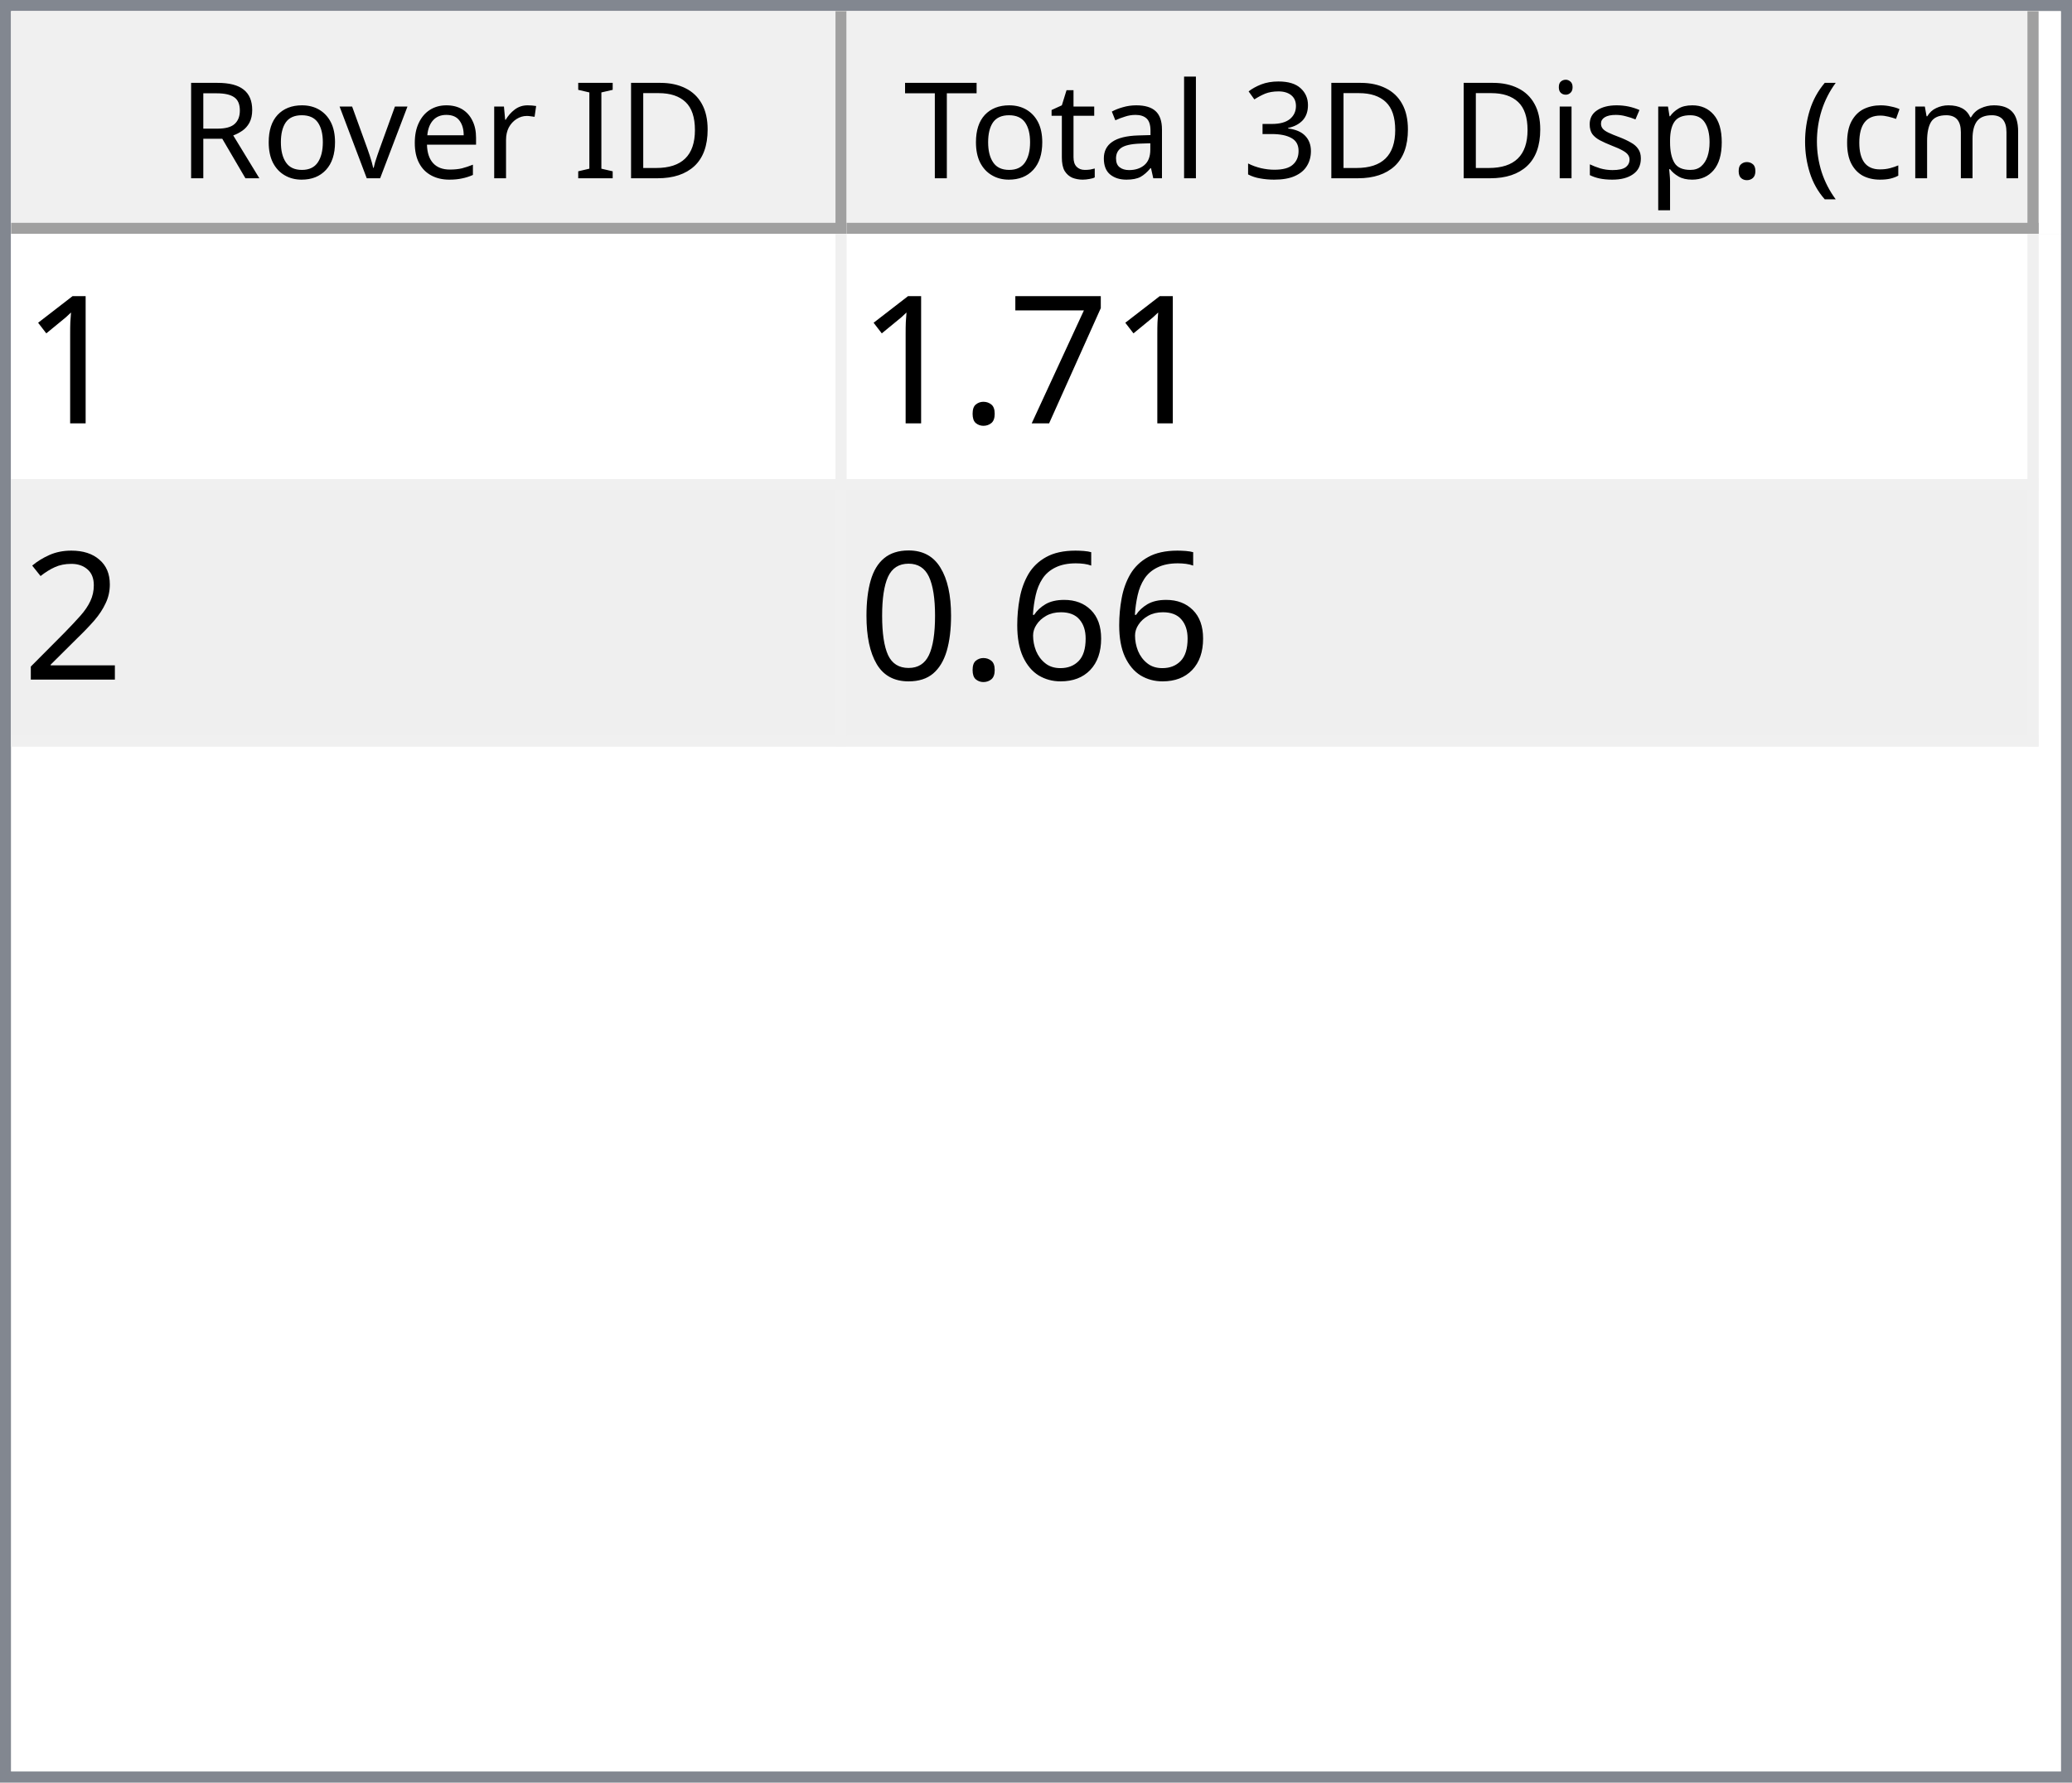
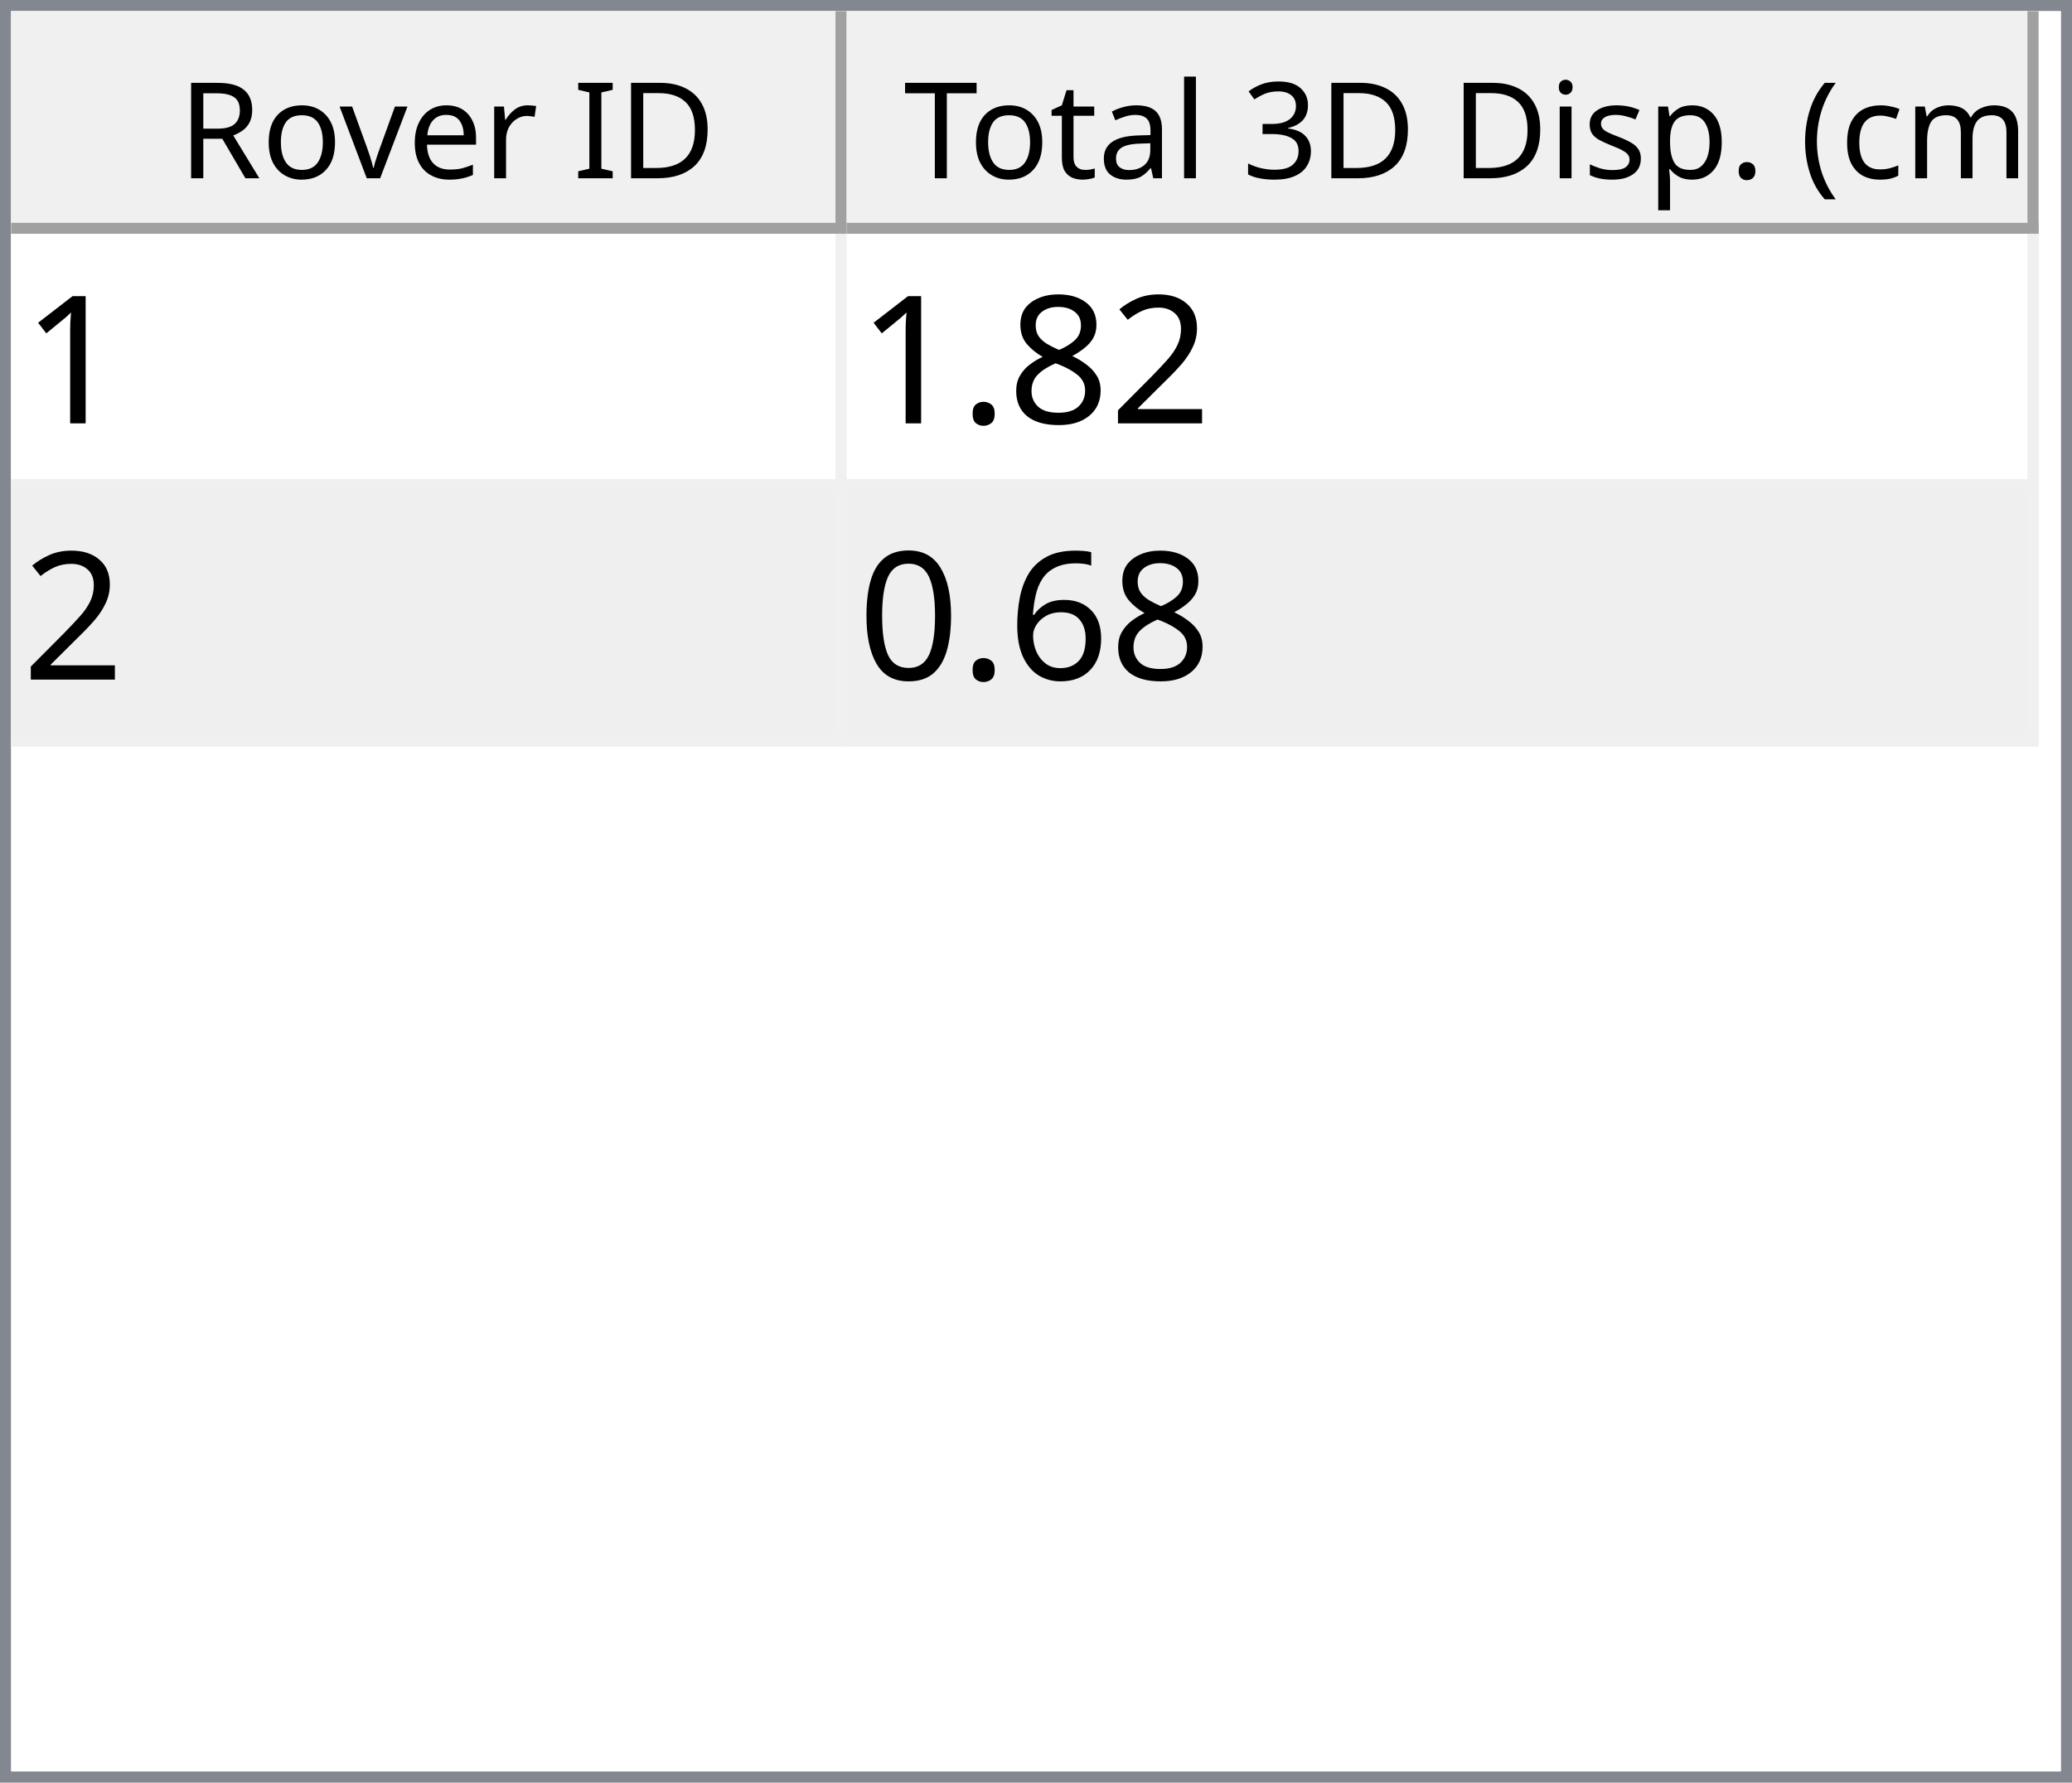
<svg xmlns="http://www.w3.org/2000/svg" style="fill-opacity:1; color-rendering:auto; color-interpolation:auto; text-rendering:auto; stroke:black; stroke-linecap:square; stroke-miterlimit:10; shape-rendering:auto; stroke-opacity:1; fill:black; stroke-dasharray:none; font-weight:normal; stroke-width:1; font-family:'Dialog'; font-style:normal; stroke-linejoin:miter; font-size:12px; stroke-dashoffset:0; image-rendering:auto;" width="186" height="160">
  <defs id="genericDefs" />
  <g>
    <defs id="defs1">
      <clipPath clipPathUnits="userSpaceOnUse" id="clipPath1">
        <path d="M0 0 L186 0 L186 160 L0 160 L0 0 Z" />
      </clipPath>
      <clipPath clipPathUnits="userSpaceOnUse" id="clipPath2">
        <path d="M0 0 L0 160 L186 160 L186 0 Z" />
      </clipPath>
      <clipPath clipPathUnits="userSpaceOnUse" id="clipPath3">
        <path d="M0 0 L0 20 L184 20 L184 0 Z" />
      </clipPath>
      <clipPath clipPathUnits="userSpaceOnUse" id="clipPath4">
        <path d="M0 0 L0 20 L75 20 L75 0 Z" />
      </clipPath>
      <clipPath clipPathUnits="userSpaceOnUse" id="clipPath5">
        <path d="M1 1 L1 19 L74 19 L74 1 Z" />
      </clipPath>
      <clipPath clipPathUnits="userSpaceOnUse" id="clipPath6">
        <path d="M0 0 L0 18 L73 18 L73 0 Z" />
      </clipPath>
      <clipPath clipPathUnits="userSpaceOnUse" id="clipPath7">
        <path d="M-0.5 -0.5 L-0.5 19.5 L74.5 19.5 L74.5 -0.5 Z" />
      </clipPath>
      <clipPath clipPathUnits="userSpaceOnUse" id="clipPath8">
        <path d="M0 0 L0 20 L107 20 L107 0 Z" />
      </clipPath>
      <clipPath clipPathUnits="userSpaceOnUse" id="clipPath9">
        <path d="M1 1 L1 19 L106 19 L106 1 Z" />
      </clipPath>
      <clipPath clipPathUnits="userSpaceOnUse" id="clipPath10">
        <path d="M0 0 L0 18 L105 18 L105 0 Z" />
      </clipPath>
      <clipPath clipPathUnits="userSpaceOnUse" id="clipPath11">
        <path d="M-0.5 -0.5 L-0.5 19.5 L106.5 19.5 L106.5 -0.5 Z" />
      </clipPath>
      <clipPath clipPathUnits="userSpaceOnUse" id="clipPath12">
        <path d="M0 0 L0 138 L184 138 L184 0 Z" />
      </clipPath>
      <clipPath clipPathUnits="userSpaceOnUse" id="clipPath13">
        <path d="M0 0 L0 46 L182 46 L182 0 Z" />
      </clipPath>
      <clipPath clipPathUnits="userSpaceOnUse" id="clipPath14">
        <path d="M-0.5 -0.5 L-0.5 45.5 L181.5 45.5 L181.5 -0.5 Z" />
      </clipPath>
      <clipPath clipPathUnits="userSpaceOnUse" id="clipPath15">
        <path d="M0 0 L0 22 L74 22 L74 0 Z" />
      </clipPath>
      <clipPath clipPathUnits="userSpaceOnUse" id="clipPath16">
        <path d="M0 0 L0 22 L106 22 L106 0 Z" />
      </clipPath>
      <font horiz-adv-x="64.551" id="font1">
        <font-face ascent="107.91" descent="25.098" units-per-em="100" style="font-style:normal; font-family:Segoe UI; font-weight:normal;" />
        <missing-glyph horiz-adv-x="64.551" d="M8.109 0 L8.109 68.266 L56.453 68.266 L56.453 0 L8.109 0 ZM15.328 7.234 L49.219 7.234 L49.219 61.031 L15.328 61.031 L15.328 7.234 Z" />
        <glyph unicode="D" horiz-adv-x="70.117" d="M9.188 0 L9.188 70.016 L28.516 70.016 Q65.531 70.016 65.531 35.891 Q65.531 19.672 55.25 9.836 Q44.969 0 27.734 0 L9.188 0 ZM17.391 62.594 L17.391 7.422 L27.828 7.422 Q41.609 7.422 49.273 14.797 Q56.938 22.172 56.938 35.688 Q56.938 62.594 28.328 62.594 L17.391 62.594 Z" />
        <glyph unicode="I" horiz-adv-x="26.611" d="M17.391 0 L9.188 0 L9.188 70.016 L17.391 70.016 L17.391 0 Z" />
        <glyph unicode=" " horiz-adv-x="27.393" d="" />
        <glyph unicode="r" horiz-adv-x="34.766" d="M34.188 41.891 Q32.078 43.5 28.125 43.5 Q23 43.5 19.555 38.672 Q16.109 33.844 16.109 25.484 L16.109 0 L8.109 0 L8.109 50 L16.109 50 L16.109 39.703 L16.312 39.703 Q18.016 44.969 21.531 47.922 Q25.047 50.875 29.391 50.875 Q32.516 50.875 34.188 50.203 L34.188 41.891 Z" />
        <glyph unicode="e" horiz-adv-x="52.295" d="M48.297 23 L12.984 23 Q13.188 14.656 17.484 10.109 Q21.781 5.562 29.297 5.562 Q37.75 5.562 44.828 11.141 L44.828 3.609 Q38.234 -1.172 27.391 -1.172 Q16.797 -1.172 10.742 5.641 Q4.688 12.453 4.688 24.812 Q4.688 36.469 11.305 43.82 Q17.922 51.172 27.734 51.172 Q37.547 51.172 42.922 44.828 Q48.297 38.484 48.297 27.203 L48.297 23 ZM40.094 29.781 Q40.047 36.719 36.75 40.578 Q33.453 44.438 27.594 44.438 Q21.922 44.438 17.969 40.383 Q14.016 36.328 13.094 29.781 L40.094 29.781 Z" />
        <glyph unicode="v" horiz-adv-x="47.9" d="M47.406 50 L27.484 0 L19.625 0 L0.688 50 L9.469 50 L22.172 13.672 Q23.578 9.672 23.922 6.688 L24.125 6.688 Q24.609 10.453 25.688 13.484 L38.969 50 L47.406 50 Z" />
        <glyph unicode="o" horiz-adv-x="58.594" d="M29 -1.172 Q17.922 -1.172 11.305 5.836 Q4.688 12.844 4.688 24.422 Q4.688 37.016 11.57 44.094 Q18.453 51.172 30.172 51.172 Q41.359 51.172 47.633 44.289 Q53.906 37.406 53.906 25.203 Q53.906 13.234 47.141 6.031 Q40.375 -1.172 29 -1.172 ZM29.594 44.438 Q21.875 44.438 17.383 39.188 Q12.891 33.938 12.891 24.703 Q12.891 15.828 17.43 10.695 Q21.969 5.562 29.594 5.562 Q37.359 5.562 41.531 10.594 Q45.703 15.625 45.703 24.906 Q45.703 34.281 41.531 39.359 Q37.359 44.438 29.594 44.438 Z" />
        <glyph unicode="R" horiz-adv-x="59.814" d="M59.375 0 L49.609 0 L37.891 19.625 Q36.281 22.359 34.766 24.289 Q33.25 26.219 31.664 27.438 Q30.078 28.656 28.25 29.219 Q26.422 29.781 24.125 29.781 L17.391 29.781 L17.391 0 L9.188 0 L9.188 70.016 L30.078 70.016 Q34.672 70.016 38.555 68.867 Q42.438 67.719 45.289 65.375 Q48.141 63.031 49.758 59.547 Q51.375 56.062 51.375 51.375 Q51.375 47.703 50.273 44.656 Q49.172 41.609 47.148 39.211 Q45.125 36.812 42.266 35.133 Q39.406 33.453 35.844 32.516 L35.844 32.328 Q37.594 31.547 38.891 30.547 Q40.188 29.547 41.359 28.18 Q42.531 26.812 43.68 25.078 Q44.828 23.344 46.234 21.047 L59.375 0 ZM17.391 62.594 L17.391 37.203 L28.516 37.203 Q31.594 37.203 34.203 38.133 Q36.812 39.062 38.719 40.797 Q40.625 42.531 41.703 45.047 Q42.781 47.562 42.781 50.688 Q42.781 56.297 39.141 59.445 Q35.5 62.594 28.609 62.594 L17.391 62.594 Z" />
        <glyph unicode=")" horiz-adv-x="30.176" d="M8.297 -15.922 L1.172 -15.922 Q16.406 2.344 16.406 26.812 Q16.406 51.469 1.078 70.016 L8.297 70.016 Q23.531 52.156 23.531 26.703 Q23.531 1.375 8.297 -15.922 Z" />
        <glyph unicode="m" horiz-adv-x="86.133" d="M79.109 0 L71.094 0 L71.094 28.719 Q71.094 37.016 68.531 40.727 Q65.969 44.438 59.906 44.438 Q54.781 44.438 51.195 39.75 Q47.609 35.062 47.609 28.516 L47.609 0 L39.594 0 L39.594 29.688 Q39.594 44.438 28.219 44.438 Q22.953 44.438 19.531 40.016 Q16.109 35.594 16.109 28.516 L16.109 0 L8.109 0 L8.109 50 L16.109 50 L16.109 42.094 L16.312 42.094 Q21.625 51.172 31.844 51.172 Q36.969 51.172 40.773 48.312 Q44.578 45.453 46 40.828 Q51.562 51.172 62.594 51.172 Q79.109 51.172 79.109 30.812 L79.109 0 Z" />
        <glyph unicode="c" horiz-adv-x="46.191" d="M42.188 2.297 Q36.422 -1.172 28.516 -1.172 Q17.828 -1.172 11.258 5.789 Q4.688 12.75 4.688 23.828 Q4.688 36.188 11.766 43.68 Q18.844 51.172 30.672 51.172 Q37.25 51.172 42.281 48.734 L42.281 40.531 Q36.719 44.438 30.375 44.438 Q22.703 44.438 17.797 38.945 Q12.891 33.453 12.891 24.516 Q12.891 15.719 17.508 10.641 Q22.125 5.562 29.891 5.562 Q36.422 5.562 42.188 9.906 L42.188 2.297 Z" />
        <glyph unicode="(" horiz-adv-x="30.176" d="M29.109 -15.922 L21.969 -15.922 Q6.844 1.375 6.844 26.703 Q6.844 52.156 21.969 70.016 L29.203 70.016 Q13.875 51.469 13.875 26.812 Q13.875 2.344 29.109 -15.922 Z" />
        <glyph unicode="." horiz-adv-x="21.68" d="M10.891 -1.078 Q8.641 -1.078 7.055 0.539 Q5.469 2.156 5.469 4.391 Q5.469 6.641 7.055 8.273 Q8.641 9.906 10.891 9.906 Q13.188 9.906 14.797 8.273 Q16.406 6.641 16.406 4.391 Q16.406 2.156 14.797 0.539 Q13.188 -1.078 10.891 -1.078 Z" />
        <glyph unicode="p" horiz-adv-x="58.789" d="M16.312 7.234 L16.109 7.234 L16.109 -23 L8.109 -23 L8.109 50 L16.109 50 L16.109 41.219 L16.312 41.219 Q22.219 51.172 33.594 51.172 Q43.266 51.172 48.688 44.461 Q54.109 37.75 54.109 26.469 Q54.109 13.922 48 6.375 Q41.891 -1.172 31.297 -1.172 Q21.578 -1.172 16.312 7.234 ZM16.109 27.391 L16.109 20.406 Q16.109 14.203 20.141 9.883 Q24.172 5.562 30.375 5.562 Q37.641 5.562 41.773 11.133 Q45.906 16.703 45.906 26.609 Q45.906 34.969 42.047 39.703 Q38.188 44.438 31.594 44.438 Q24.609 44.438 20.359 39.578 Q16.109 34.719 16.109 27.391 Z" />
        <glyph unicode="s" horiz-adv-x="42.432" d="M5.078 1.812 L5.078 10.406 Q11.625 5.562 19.484 5.562 Q30.031 5.562 30.031 12.594 Q30.031 14.594 29.125 15.992 Q28.219 17.391 26.68 18.461 Q25.141 19.531 23.07 20.383 Q21 21.234 18.609 22.172 Q15.281 23.484 12.766 24.828 Q10.25 26.172 8.57 27.859 Q6.891 29.547 6.031 31.695 Q5.172 33.844 5.172 36.719 Q5.172 40.234 6.789 42.945 Q8.406 45.656 11.086 47.484 Q13.766 49.312 17.211 50.242 Q20.656 51.172 24.312 51.172 Q30.812 51.172 35.938 48.922 L35.938 40.828 Q30.422 44.438 23.25 44.438 Q21 44.438 19.195 43.922 Q17.391 43.406 16.094 42.477 Q14.797 41.547 14.086 40.258 Q13.375 38.969 13.375 37.406 Q13.375 35.453 14.086 34.133 Q14.797 32.812 16.164 31.789 Q17.531 30.766 19.484 29.938 Q21.438 29.109 23.922 28.125 Q27.25 26.859 29.883 25.516 Q32.516 24.172 34.375 22.484 Q36.234 20.797 37.234 18.602 Q38.234 16.406 38.234 13.375 Q38.234 9.672 36.602 6.938 Q34.969 4.203 32.234 2.398 Q29.5 0.594 25.93 -0.289 Q22.359 -1.172 18.453 -1.172 Q10.75 -1.172 5.078 1.812 Z" />
        <glyph unicode="i" horiz-adv-x="24.219" d="M12.203 62.703 Q10.062 62.703 8.547 64.164 Q7.031 65.625 7.031 67.875 Q7.031 70.125 8.547 71.609 Q10.062 73.094 12.203 73.094 Q14.406 73.094 15.945 71.609 Q17.484 70.125 17.484 67.875 Q17.484 65.719 15.945 64.211 Q14.406 62.703 12.203 62.703 ZM16.109 0 L8.109 0 L8.109 50 L16.109 50 L16.109 0 Z" />
        <glyph unicode="3" horiz-adv-x="53.906" d="M46.531 19.828 Q46.531 15.094 44.75 11.211 Q42.969 7.328 39.719 4.57 Q36.469 1.812 31.93 0.297 Q27.391 -1.219 21.922 -1.219 Q11.922 -1.219 6 2.594 L6 11.188 Q13.094 5.609 22.219 5.609 Q25.875 5.609 28.828 6.539 Q31.781 7.469 33.906 9.227 Q36.031 10.984 37.18 13.477 Q38.328 15.969 38.328 19.094 Q38.328 32.812 18.797 32.812 L12.984 32.812 L12.984 39.594 L18.5 39.594 Q35.797 39.594 35.797 52.484 Q35.797 64.406 22.609 64.406 Q15.188 64.406 8.688 59.422 L8.688 67.188 Q15.375 71.188 24.609 71.188 Q29 71.188 32.57 69.969 Q36.141 68.75 38.68 66.555 Q41.219 64.359 42.609 61.281 Q44 58.203 44 54.5 Q44 40.672 30.031 36.719 L30.031 36.531 Q33.594 36.141 36.625 34.797 Q39.656 33.453 41.852 31.305 Q44.047 29.156 45.289 26.25 Q46.531 23.344 46.531 19.828 Z" />
        <glyph unicode="l" horiz-adv-x="24.219" d="M16.109 0 L8.109 0 L8.109 74.031 L16.109 74.031 L16.109 0 Z" />
        <glyph unicode="a" horiz-adv-x="50.879" d="M43.891 0 L35.891 0 L35.891 7.812 L35.688 7.812 Q30.469 -1.172 20.312 -1.172 Q12.844 -1.172 8.617 2.781 Q4.391 6.734 4.391 13.281 Q4.391 27.297 20.906 29.594 L35.891 31.688 Q35.891 44.438 25.594 44.438 Q16.547 44.438 9.281 38.281 L9.281 46.484 Q16.656 51.172 26.266 51.172 Q43.891 51.172 43.891 32.516 L43.891 0 ZM35.891 25.297 L23.828 23.641 Q18.266 22.859 15.43 20.875 Q12.594 18.891 12.594 13.875 Q12.594 10.203 15.211 7.883 Q17.828 5.562 22.172 5.562 Q28.125 5.562 32.008 9.742 Q35.891 13.922 35.891 20.312 L35.891 25.297 Z" />
        <glyph unicode="t" horiz-adv-x="33.887" d="M31.297 0.484 Q28.469 -1.078 23.828 -1.078 Q10.688 -1.078 10.688 13.578 L10.688 43.172 L2.094 43.172 L2.094 50 L10.688 50 L10.688 62.203 L18.703 64.797 L18.703 50 L31.297 50 L31.297 43.172 L18.703 43.172 L18.703 14.984 Q18.703 9.969 20.414 7.82 Q22.125 5.672 26.078 5.672 Q29.109 5.672 31.297 7.328 L31.297 0.484 Z" />
        <glyph unicode="T" horiz-adv-x="52.393" d="M50.594 62.594 L30.375 62.594 L30.375 0 L22.172 0 L22.172 62.594 L2 62.594 L2 70.016 L50.594 70.016 L50.594 62.594 Z" />
      </font>
      <font horiz-adv-x="75.0" id="font2">
        <font-face ascent="100.537" descent="21.973" units-per-em="100" style="font-style:normal; font-family:sans-serif; font-weight:normal;" />
        <missing-glyph horiz-adv-x="75.0" d="M12.5 0 L12.5 62.5 L62.5 62.5 L62.5 0 L12.5 0 ZM14.062 1.562 L60.938 1.562 L60.938 60.938 L14.062 60.938 L14.062 1.562 Z" />
        <glyph unicode="1" horiz-adv-x="55.615" d="M37.25 0 L28.469 0 L28.469 56 Q25.297 52.984 20.141 49.953 Q14.984 46.922 10.891 45.406 L10.891 53.906 Q18.266 57.375 23.781 62.305 Q29.297 67.234 31.594 71.875 L37.25 71.875 L37.25 0 Z" />
-         <glyph unicode="7" horiz-adv-x="55.615" d="M4.734 62.203 L4.734 70.656 L51.078 70.656 L51.078 63.812 Q44.234 56.547 37.523 44.484 Q30.812 32.422 27.156 19.672 Q24.516 10.688 23.781 0 L14.75 0 Q14.891 8.453 18.062 20.414 Q21.234 32.375 27.172 43.484 Q33.109 54.594 39.797 62.203 L4.734 62.203 Z" />
+         <glyph unicode="2" horiz-adv-x="55.615" d="M50.344 8.453 L50.344 0 L3.031 0 Q2.938 3.172 4.047 6.109 Q5.859 10.938 9.836 15.625 Q13.812 20.312 21.344 26.469 Q33.016 36.031 37.117 41.625 Q41.219 47.219 41.219 52.203 Q41.219 57.422 37.477 61.008 Q33.734 64.594 27.734 64.594 Q21.391 64.594 17.578 60.789 Q13.766 56.984 13.719 50.25 L4.688 51.172 Q5.609 61.281 11.664 66.578 Q17.719 71.875 27.938 71.875 Q38.234 71.875 44.242 66.164 Q50.25 60.453 50.25 52 Q50.25 47.703 48.492 43.555 Q46.734 39.406 42.656 34.812 Q38.578 30.219 29.109 22.219 Q21.188 15.578 18.945 13.211 Q16.703 10.844 15.234 8.453 L50.344 8.453 Z" />
+         <glyph unicode="8" horiz-adv-x="55.615" d="M17.672 38.812 Q12.203 40.828 9.57 44.539 Q6.938 48.25 6.938 53.422 Q6.938 61.234 12.555 66.555 Q18.172 71.875 27.484 71.875 Q36.859 71.875 42.578 66.43 Q48.297 60.984 48.297 53.172 Q48.297 48.188 45.68 44.508 Q43.062 40.828 37.75 38.812 Q44.344 36.672 47.781 31.883 Q51.219 27.094 51.219 20.453 Q51.219 11.281 44.727 5.031 Q38.234 -1.219 27.641 -1.219 Q17.047 -1.219 10.547 5.055 Q4.047 11.328 4.047 20.703 Q4.047 27.688 7.594 32.398 Q11.141 37.109 17.672 38.812 ZM15.922 53.719 Q15.922 48.641 19.195 45.414 Q22.469 42.188 27.688 42.188 Q32.766 42.188 36.016 45.383 Q39.266 48.578 39.266 53.219 Q39.266 58.062 35.914 61.359 Q32.562 64.656 27.594 64.656 Q22.562 64.656 19.242 61.43 Q15.922 58.203 15.922 53.719 ZM13.094 20.656 Q13.094 16.891 14.875 13.375 Q16.656 9.859 20.172 7.93 Q23.688 6 27.734 6 Q34.031 6 38.133 10.055 Q42.234 14.109 42.234 20.359 Q42.234 26.703 38.016 30.859 Q33.797 35.016 27.438 35.016 Q21.234 35.016 17.164 30.914 Q13.094 26.812 13.094 20.656 Z" />
        <glyph unicode="." horiz-adv-x="27.783" d="M9.078 0 L9.078 10.016 L19.094 10.016 L19.094 0 L9.078 0 Z" />
-         <glyph unicode="2" horiz-adv-x="55.615" d="M50.344 8.453 L50.344 0 L3.031 0 Q2.938 3.172 4.047 6.109 Q5.859 10.938 9.836 15.625 Q13.812 20.312 21.344 26.469 Q33.016 36.031 37.117 41.625 Q41.219 47.219 41.219 52.203 Q41.219 57.422 37.477 61.008 Q33.734 64.594 27.734 64.594 Q21.391 64.594 17.578 60.789 Q13.766 56.984 13.719 50.25 L4.688 51.172 Q5.609 61.281 11.664 66.578 Q17.719 71.875 27.938 71.875 Q38.234 71.875 44.242 66.164 Q50.25 60.453 50.25 52 Q50.25 47.703 48.492 43.555 Q46.734 39.406 42.656 34.812 Q38.578 30.219 29.109 22.219 Q21.188 15.578 18.945 13.211 Q16.703 10.844 15.234 8.453 L50.344 8.453 Z" />
        <glyph unicode="6" horiz-adv-x="55.615" d="M49.75 54.047 L41.016 53.375 Q39.844 58.547 37.703 60.891 Q34.125 64.656 28.906 64.656 Q24.703 64.656 21.531 62.312 Q17.391 59.281 14.992 53.469 Q12.594 47.656 12.5 36.922 Q15.672 41.75 20.266 44.094 Q24.859 46.438 29.891 46.438 Q38.672 46.438 44.852 39.969 Q51.031 33.5 51.031 23.25 Q51.031 16.5 48.125 10.719 Q45.219 4.938 40.141 1.859 Q35.062 -1.219 28.609 -1.219 Q17.625 -1.219 10.695 6.859 Q3.766 14.938 3.766 33.5 Q3.766 54.25 11.422 63.672 Q18.109 71.875 29.438 71.875 Q37.891 71.875 43.289 67.141 Q48.688 62.406 49.75 54.047 ZM13.875 23.188 Q13.875 18.656 15.797 14.508 Q17.719 10.359 21.188 8.18 Q24.656 6 28.469 6 Q34.031 6 38.039 10.492 Q42.047 14.984 42.047 22.703 Q42.047 30.125 38.086 34.398 Q34.125 38.672 28.125 38.672 Q22.172 38.672 18.023 34.398 Q13.875 30.125 13.875 23.188 Z" />
        <glyph unicode="0" horiz-adv-x="55.615" d="M4.156 35.297 Q4.156 48 6.766 55.742 Q9.375 63.484 14.523 67.68 Q19.672 71.875 27.484 71.875 Q33.25 71.875 37.594 69.555 Q41.938 67.234 44.773 62.867 Q47.609 58.5 49.219 52.227 Q50.828 45.953 50.828 35.297 Q50.828 22.703 48.242 14.969 Q45.656 7.234 40.508 3.008 Q35.359 -1.219 27.484 -1.219 Q17.141 -1.219 11.234 6.203 Q4.156 15.141 4.156 35.297 ZM13.188 35.297 Q13.188 17.672 17.312 11.836 Q21.438 6 27.484 6 Q33.547 6 37.672 11.859 Q41.797 17.719 41.797 35.297 Q41.797 52.984 37.672 58.789 Q33.547 64.594 27.391 64.594 Q21.344 64.594 17.719 59.469 Q13.188 52.938 13.188 35.297 Z" />
      </font>
    </defs>
    <g style="fill:white; stroke:white;">
      <rect x="0" y="0" width="186" style="clip-path:url(#clipPath1); stroke:none;" height="160" />
    </g>
    <g style="fill:white; text-rendering:optimizeSpeed; color-rendering:optimizeSpeed; image-rendering:optimizeSpeed; shape-rendering:crispEdges; stroke:white; color-interpolation:sRGB;">
      <rect x="0" width="186" height="160" y="0" style="stroke:none;" />
      <path style="stroke:none;" d="M0 160 L186 160 L186 0 L0 0 Z" />
    </g>
    <g style="fill:rgb(240,240,240); font-family:'Segoe UI'; stroke:rgb(240,240,240);">
      <rect x="0" y="0" width="186" style="clip-path:url(#clipPath2); stroke:none;" height="160" />
    </g>
    <g style="fill:rgb(130,135,144); font-family:'Segoe UI'; stroke:rgb(130,135,144);">
      <path d="M0 0 L186 0 L186 160 L0 160 L0 0 ZM1 1 L185 1 L185 159 L1 159 L1 1 Z" style="fill-rule:evenodd; clip-path:url(#clipPath2); stroke:none;" />
    </g>
    <g style="fill:white; font-family:'Segoe UI'; stroke:white;" transform="translate(1,1)">
      <rect x="0" y="0" width="184" style="clip-path:url(#clipPath3); stroke:none;" height="20" />
    </g>
    <g style="fill:rgb(240,240,240); font-family:'Segoe UI'; stroke:rgb(240,240,240);" transform="translate(1,1)">
      <rect x="0" y="0" width="75" style="clip-path:url(#clipPath4); stroke:none;" height="20" />
    </g>
    <g style="font-family:'Segoe UI';" transform="translate(2,2)">
      <text x="14" xml:space="preserve" y="14" style="clip-path:url(#clipPath6); stroke:none;">Rover ID</text>
    </g>
    <g style="fill:rgb(160,160,160); font-family:'Segoe UI'; stroke:rgb(160,160,160); stroke-linejoin:bevel;" transform="translate(1.5,1.5)">
      <line x1="74" x2="74" y1="0" style="fill:none; clip-path:url(#clipPath7);" y2="19" />
    </g>
    <g style="fill:rgb(160,160,160); font-family:'Segoe UI'; stroke:rgb(160,160,160); stroke-linejoin:bevel;" transform="matrix(1,0,0,1,1,1) translate(0.5,0.5)">
      <line x1="0" x2="74" y1="19" style="fill:none; clip-path:url(#clipPath7);" y2="19" />
    </g>
    <g style="fill:rgb(240,240,240); font-family:'Segoe UI'; stroke:rgb(240,240,240);" transform="translate(76,1)">
      <rect x="0" y="0" width="107" style="clip-path:url(#clipPath8); stroke:none;" height="20" />
    </g>
    <g style="font-family:'Segoe UI';" transform="translate(77,2)">
      <text x="1" xml:space="preserve" y="14" style="clip-path:url(#clipPath10); stroke:none;"> Total 3D Disp. (cm)</text>
    </g>
    <g style="fill:rgb(160,160,160); font-family:'Segoe UI'; stroke:rgb(160,160,160); stroke-linejoin:bevel;" transform="translate(76.5,1.5)">
      <line x1="106" x2="106" y1="0" style="fill:none; clip-path:url(#clipPath11);" y2="19" />
    </g>
    <g style="fill:rgb(160,160,160); font-family:'Segoe UI'; stroke:rgb(160,160,160); stroke-linejoin:bevel;" transform="matrix(1,0,0,1,76,1) translate(0.5,0.5)">
      <line x1="0" x2="106" y1="19" style="fill:none; clip-path:url(#clipPath11);" y2="19" />
    </g>
    <g style="fill:white; font-family:'Segoe UI'; stroke:white;" transform="translate(1,21)">
      <rect x="0" y="0" width="184" style="clip-path:url(#clipPath12); stroke:none;" height="138" />
    </g>
    <g style="fill:rgb(240,240,240); font-size:16px; font-family:sans-serif; stroke:rgb(240,240,240);" transform="translate(1,21)">
      <rect x="0" y="0" width="182" style="clip-path:url(#clipPath13); stroke:none;" height="46" />
      <line transform="translate(0.5,0.5)" x1="0" x2="181" y1="22" style="clip-path:url(#clipPath14); fill:none; stroke-linejoin:bevel;" y2="22" />
    </g>
    <g transform="matrix(1,0,0,1,1,21) translate(0.5,0.5)" style="fill:rgb(240,240,240); font-size:16px; font-family:sans-serif; stroke:rgb(240,240,240); stroke-linejoin:bevel;">
      <line x1="0" x2="181" y1="45" style="fill:none; clip-path:url(#clipPath14);" y2="45" />
    </g>
    <g transform="matrix(1,0,0,1,1,21) translate(0.5,0.5)" style="fill:rgb(240,240,240); font-size:16px; font-family:sans-serif; stroke:rgb(240,240,240); stroke-linejoin:bevel;">
      <line x1="74" x2="74" y1="0" style="fill:none; clip-path:url(#clipPath14);" y2="45" />
    </g>
    <g transform="matrix(1,0,0,1,1,21) translate(0.5,0.5)" style="fill:rgb(240,240,240); font-size:16px; font-family:sans-serif; stroke:rgb(240,240,240); stroke-linejoin:bevel;">
      <line x1="181" x2="181" y1="0" style="fill:none; clip-path:url(#clipPath14);" y2="45" />
    </g>
    <g style="fill:white; font-size:16px; font-family:sans-serif; stroke:white;" transform="matrix(1,0,0,1,1,21)">
      <rect x="0" y="0" width="74" style="clip-path:url(#clipPath15); stroke:none;" height="22" />
      <text x="1" y="17" style="fill:black; clip-path:url(#clipPath15); stroke:none;" xml:space="preserve">1</text>
    </g>
    <g style="fill:white; font-size:16px; font-family:sans-serif; stroke:white;" transform="matrix(1,0,0,1,1,21) translate(75,0)">
      <rect x="0" y="0" width="106" style="clip-path:url(#clipPath16); stroke:none;" height="22" />
-       <text x="1" y="17" style="fill:black; clip-path:url(#clipPath16); stroke:none;" xml:space="preserve">1.71</text>
+       <text x="1" y="17" style="fill:black; clip-path:url(#clipPath16); stroke:none;" xml:space="preserve">1.82</text>
    </g>
    <g style="fill:rgb(239,239,239); font-size:16px; font-family:sans-serif; stroke:rgb(239,239,239);" transform="matrix(1,0,0,1,1,21) translate(0,23)">
      <rect x="0" y="0" width="74" style="clip-path:url(#clipPath15); stroke:none;" height="22" />
      <text x="1" y="17" style="fill:black; clip-path:url(#clipPath15); stroke:none;" xml:space="preserve">2</text>
    </g>
    <g style="fill:rgb(239,239,239); font-size:16px; font-family:sans-serif; stroke:rgb(239,239,239);" transform="matrix(1,0,0,1,1,21) translate(75,23)">
      <rect x="0" y="0" width="106" style="clip-path:url(#clipPath16); stroke:none;" height="22" />
-       <text x="1" y="17" style="fill:black; clip-path:url(#clipPath16); stroke:none;" xml:space="preserve">0.66</text>
+       <text x="1" y="17" style="fill:black; clip-path:url(#clipPath16); stroke:none;" xml:space="preserve">0.68</text>
    </g>
  </g>
</svg>
